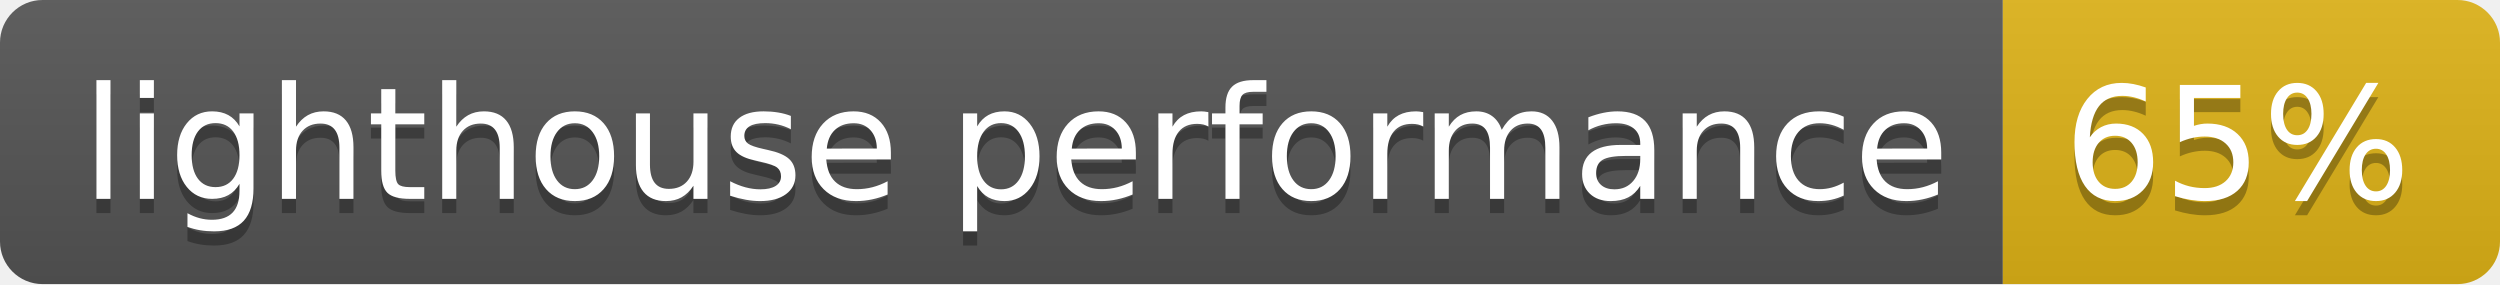
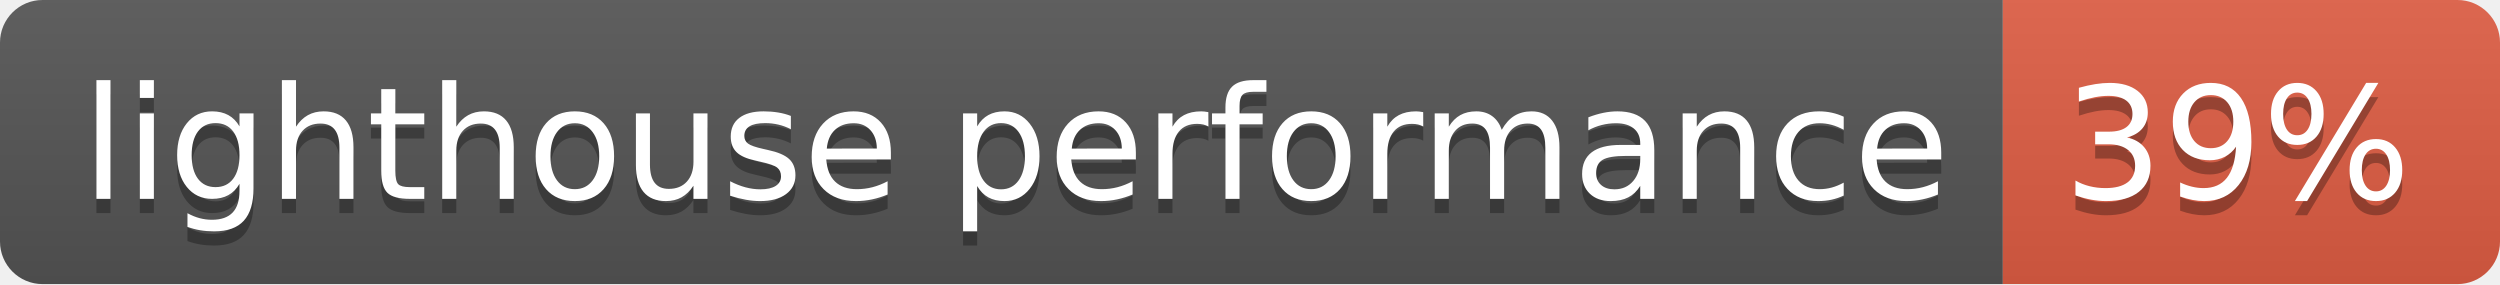
- <svg xmlns="http://www.w3.org/2000/svg" width="176" height="20" role="img" aria-label="lighthouse performance: 65%">
+ <svg xmlns="http://www.w3.org/2000/svg" width="176" height="20" role="img" aria-label="lighthouse performance: 39%">
  <linearGradient id="s" x2="0" y2="100%">
    <stop offset="0" stop-color="#bbb" stop-opacity=".1" />
    <stop offset="1" stop-opacity=".1" />
  </linearGradient>
  <clipPath id="r">
    <rect width="176" height="20" rx="3" fill="#fff" />
  </clipPath>
  <g clip-path="url(#r)">
    <rect width="141" height="20" fill="#555" />
-     <rect x="141" width="35" height="20" fill="#dfb317" />
+     <rect x="141" width="35" height="20" fill="#e05d44" />
    <rect width="176" height="20" fill="url(#s)" />
  </g>
  <g fill="#fff" text-anchor="middle" font-family="Verdana,Geneva,DejaVu Sans,sans-serif" text-rendering="geometricPrecision" font-size="110">
    <text aria-hidden="true" x="715" y="150" fill="#010101" fill-opacity=".3" transform="scale(.1)" textLength="1310">lighthouse performance</text>
    <text x="715" y="140" transform="scale(.1)" fill="#fff" textLength="1310">lighthouse performance</text>
-     <text aria-hidden="true" x="1575" y="150" fill="#010101" fill-opacity=".3" transform="scale(.1)" textLength="250">65%</text>
-     <text x="1575" y="140" transform="scale(.1)" fill="#fff" textLength="250">65%</text>
+     <text aria-hidden="true" x="1575" y="150" fill="#010101" fill-opacity=".3" transform="scale(.1)" textLength="250">39%</text>
+     <text x="1575" y="140" transform="scale(.1)" fill="#fff" textLength="250">39%</text>
  </g>
</svg>
